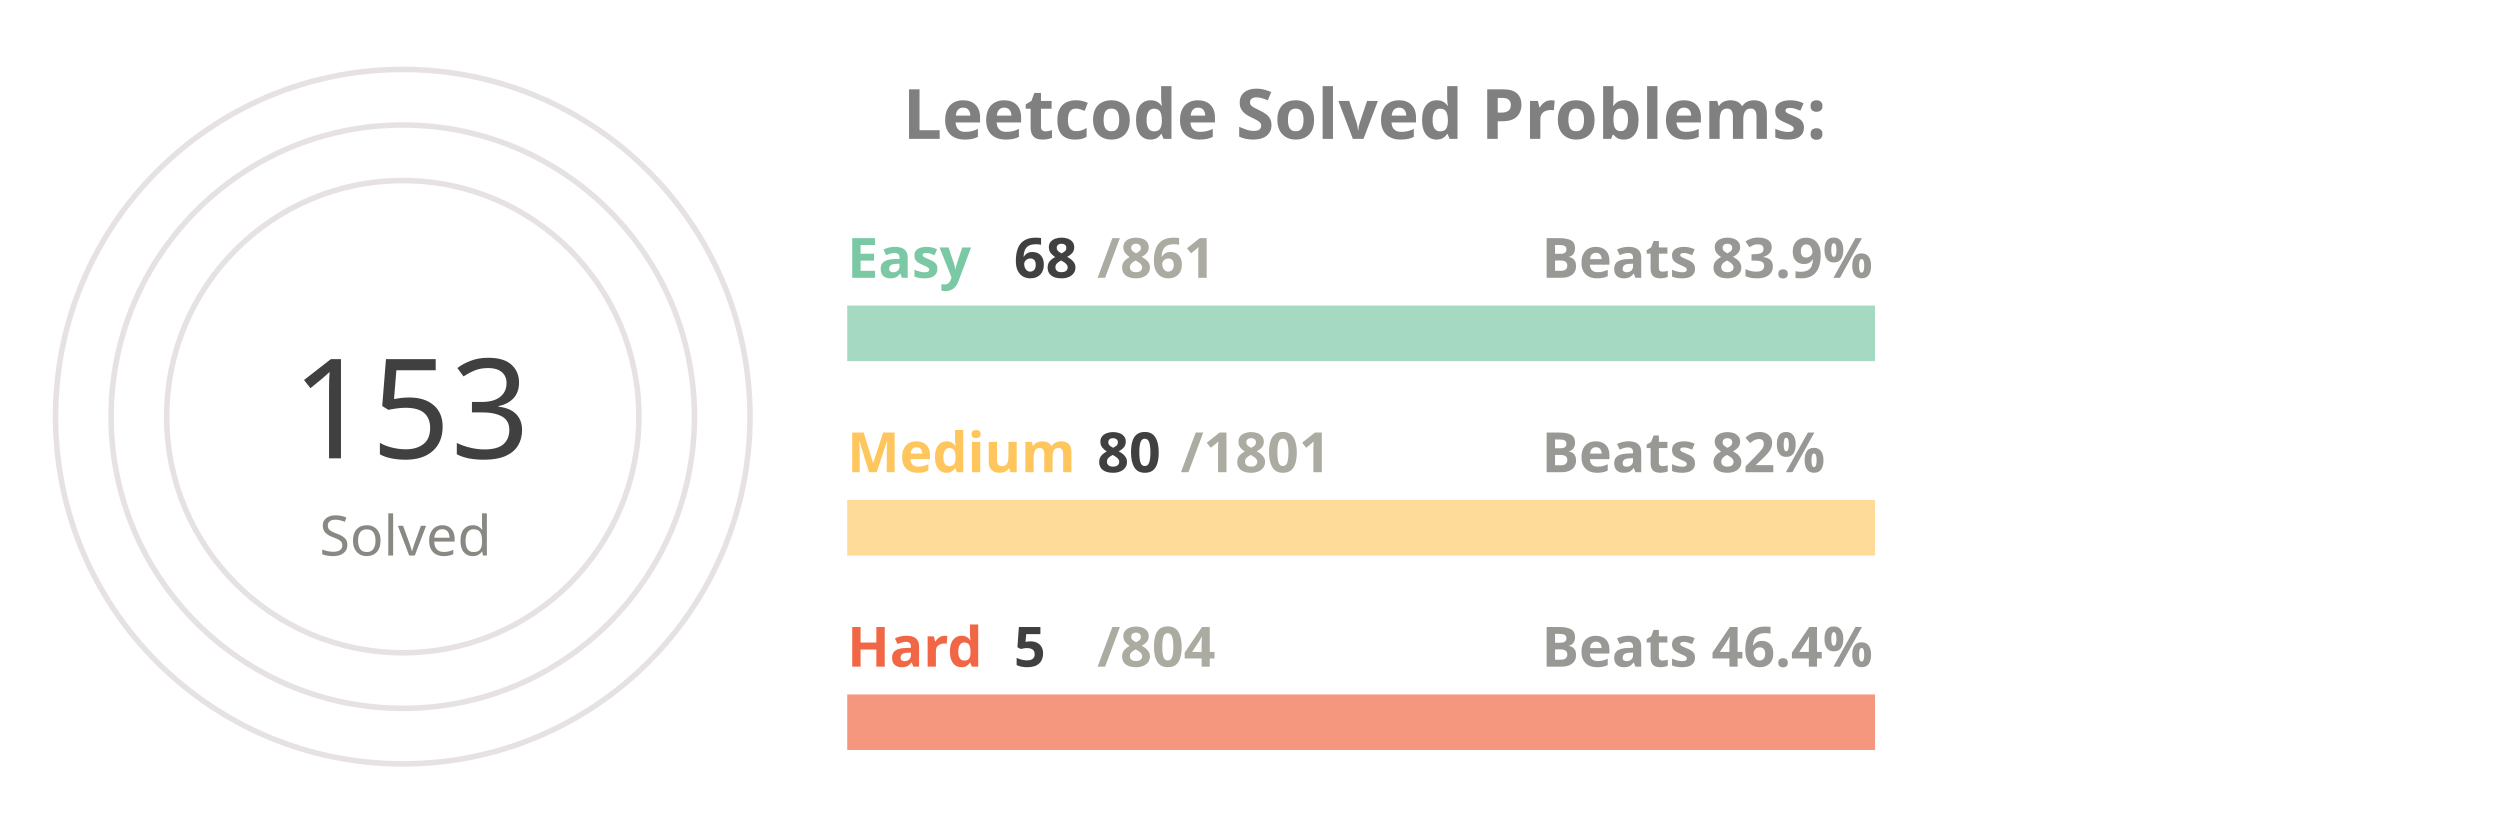
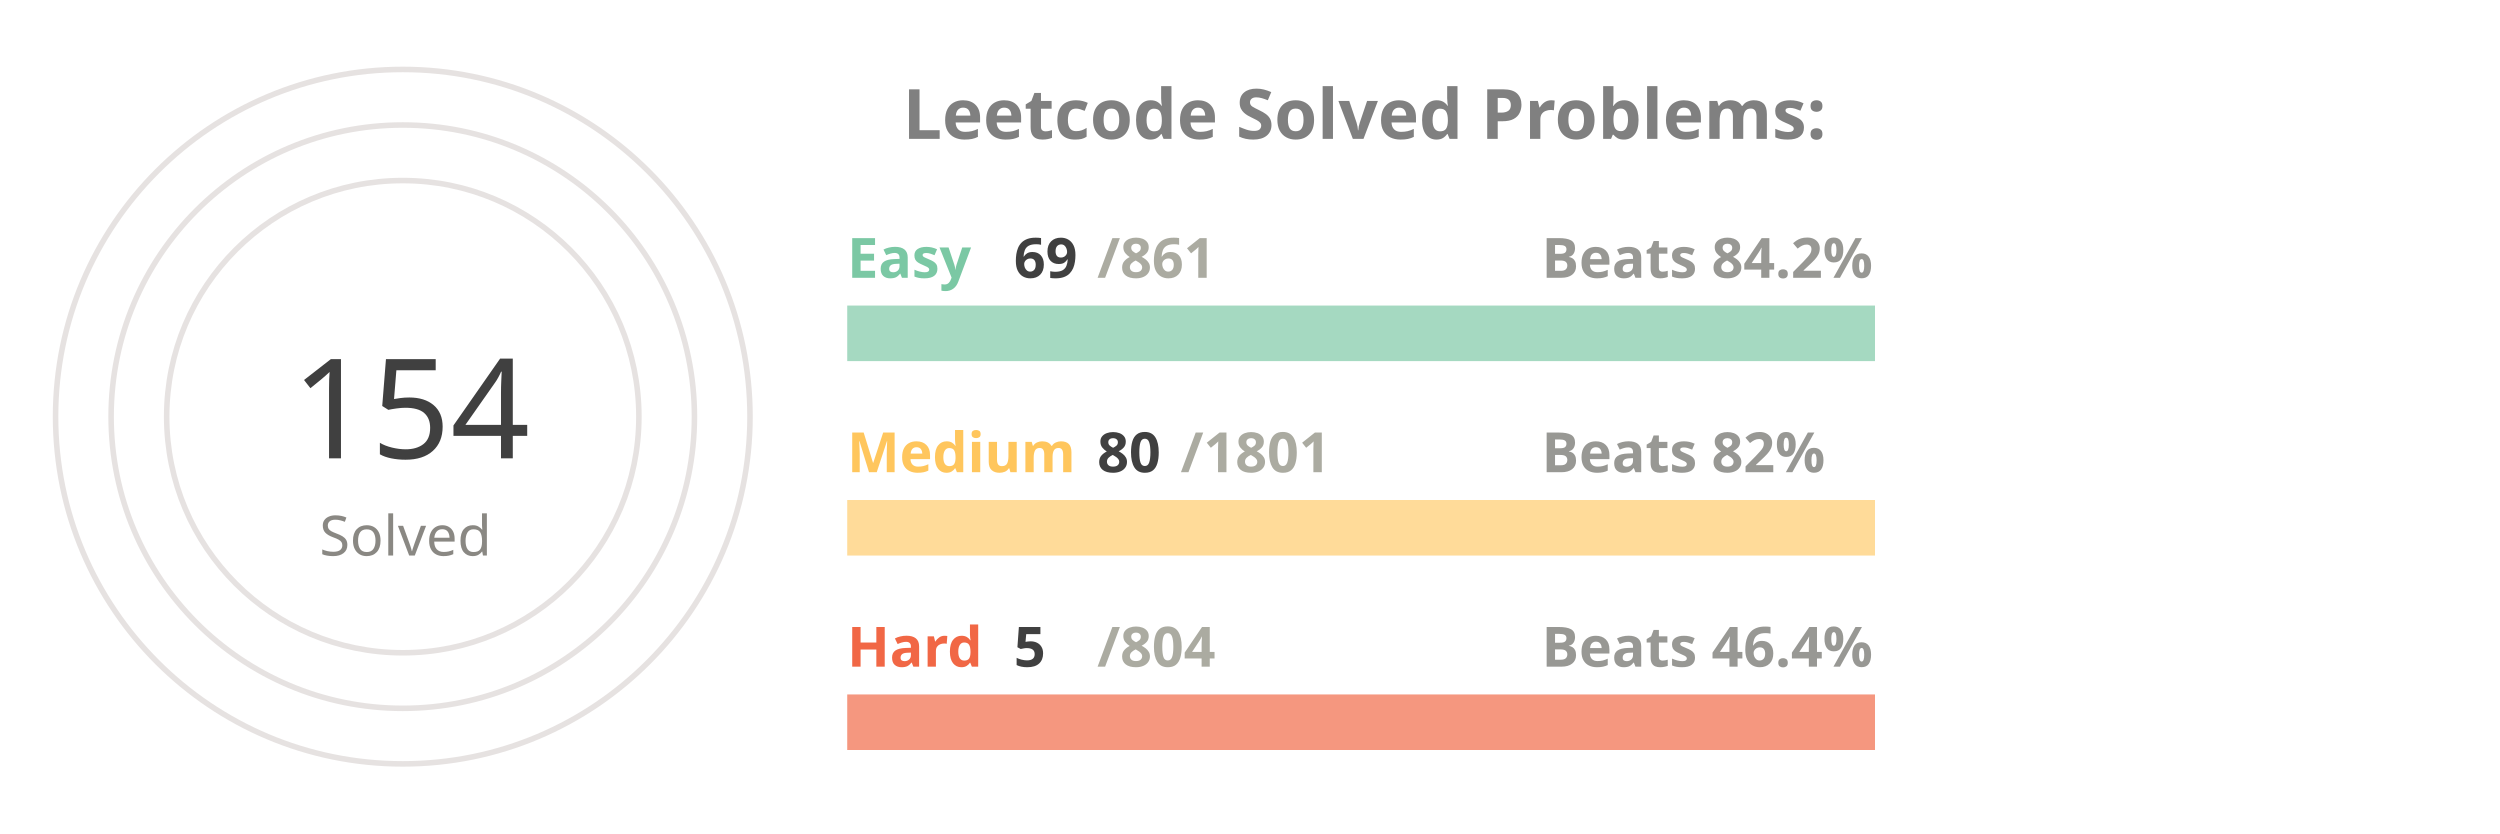
<svg xmlns="http://www.w3.org/2000/svg" viewBox="0 0 650 300" height="200px" width="600px">
  <style>
.label {
	font: bold 25px sans-serif;
	color: #404040;
	-webkit-text-stroke: 1px white;
  }
.name {
	font: bold 20px sans-serif;
	color: #404040;
  }

.line {
	stroke-dasharray: 1000;
	stroke-dashoffset: 1000;
	animation: dash 3.5s ease-in-out forwards;	
	animation-iteration-count: infinite;
	animation-direction: alternate-reverse;
}

.totalSum {
	font: 50px sans-serif;
}

.totalSumLabel {
	font: 20px sans-serif;
}

.path {
	stroke-dasharray: 1000;
	stroke-dashoffset: 1000;
	animation: dash 3.5s ease-in-out forwards;	
	animation-iteration-count: infinite;
	animation-direction: alternate-reverse;
}
  
@keyframes dash {
	to {
		stroke-dashoffset: 0;
	}
}

</style>
  <g stroke="#E6E2E1" fill="none" stroke-width="2">
    <circle cx="20" cy="150" r="125" />
    <circle cx="20" cy="150" r="105" />
    <circle cx="20" cy="150" r="85" />
  </g>
  <g fill="none" stroke-width="20">
    <line x1="180" y1="120" x2="550" y2="120" stroke="#a5d9c1" />
    <line x1="180" y1="190" x2="550" y2="190" stroke="#ffdb99" />
    <line x1="180" y1="260" x2="550" y2="260" stroke="#f5977f" />
  </g>
  <g fill="none" stroke-width="20" class="line">
    <line x1="180" y1="120" x2="209" y2="120" stroke="#7BC8A4" />
    <line x1="180" y1="190" x2="196" y2="190" stroke="#FFC65D" />
    <line x1="180" y1="260" x2="182" y2="260" stroke="#F16745" />
  </g>
  <g fill="none" stroke-width="20" stroke-linecap="round" class="path">
-     <path d="M 20 25 A 125 125 45 0 1 72 36" stroke="#7BC8A4" />
+     <path d="M 20 25 A 125 125 45 0 1 78 39" stroke="#7BC8A4" />
    <path d="M 20 45 A 105 105 45 0 1 45 48" stroke="#FFC65D" />
    <path d="M 20 65 A 85 85 45 0 1 20 65" stroke="#F16745" />
  </g>
  <g class="name">
    <text x="180" y="100" fill="#7BC8A4">Easy</text>
-     <text x="240" y="100" fill="#404040">68</text>
+     <text x="240" y="100" fill="#404040">69</text>
    <text x="270" y="100" fill="#ABABA1">/861</text>
-     <text x="430" y="100" fill="#989894">Beats 83.9%</text>
+     <text x="430" y="100" fill="#989894">Beats 84.2%</text>
    <text x="180" y="170" fill="#FFC65D">Medium</text>
    <text x="270" y="170" fill="#404040">80</text>
    <text x="300" y="170" fill="#ABABA1">/1801</text>
    <text x="430" y="170" fill="#989894">Beats 82%</text>
    <text x="180" y="240" fill="#F16745">Hard</text>
    <text x="240" y="240" fill="#404040">5</text>
    <text x="270" y="240" fill="#ABABA1">/804</text>
    <text x="430" y="240" fill="#989894">Beats 46.4%</text>
  </g>
  <g>
-     <text x="-20" y="165" fill="#404040" class="totalSum">153</text>
+     <text x="-20" y="165" fill="#404040" class="totalSum">154</text>
    <text x="-10" y="200" fill="#8A8883" class="totalSumLabel">Solved</text>
  </g>
  <g class="label">
    <text x="200" y="50" fill="gray">Leetcode Solved Problems:</text>
  </g>
</svg>
